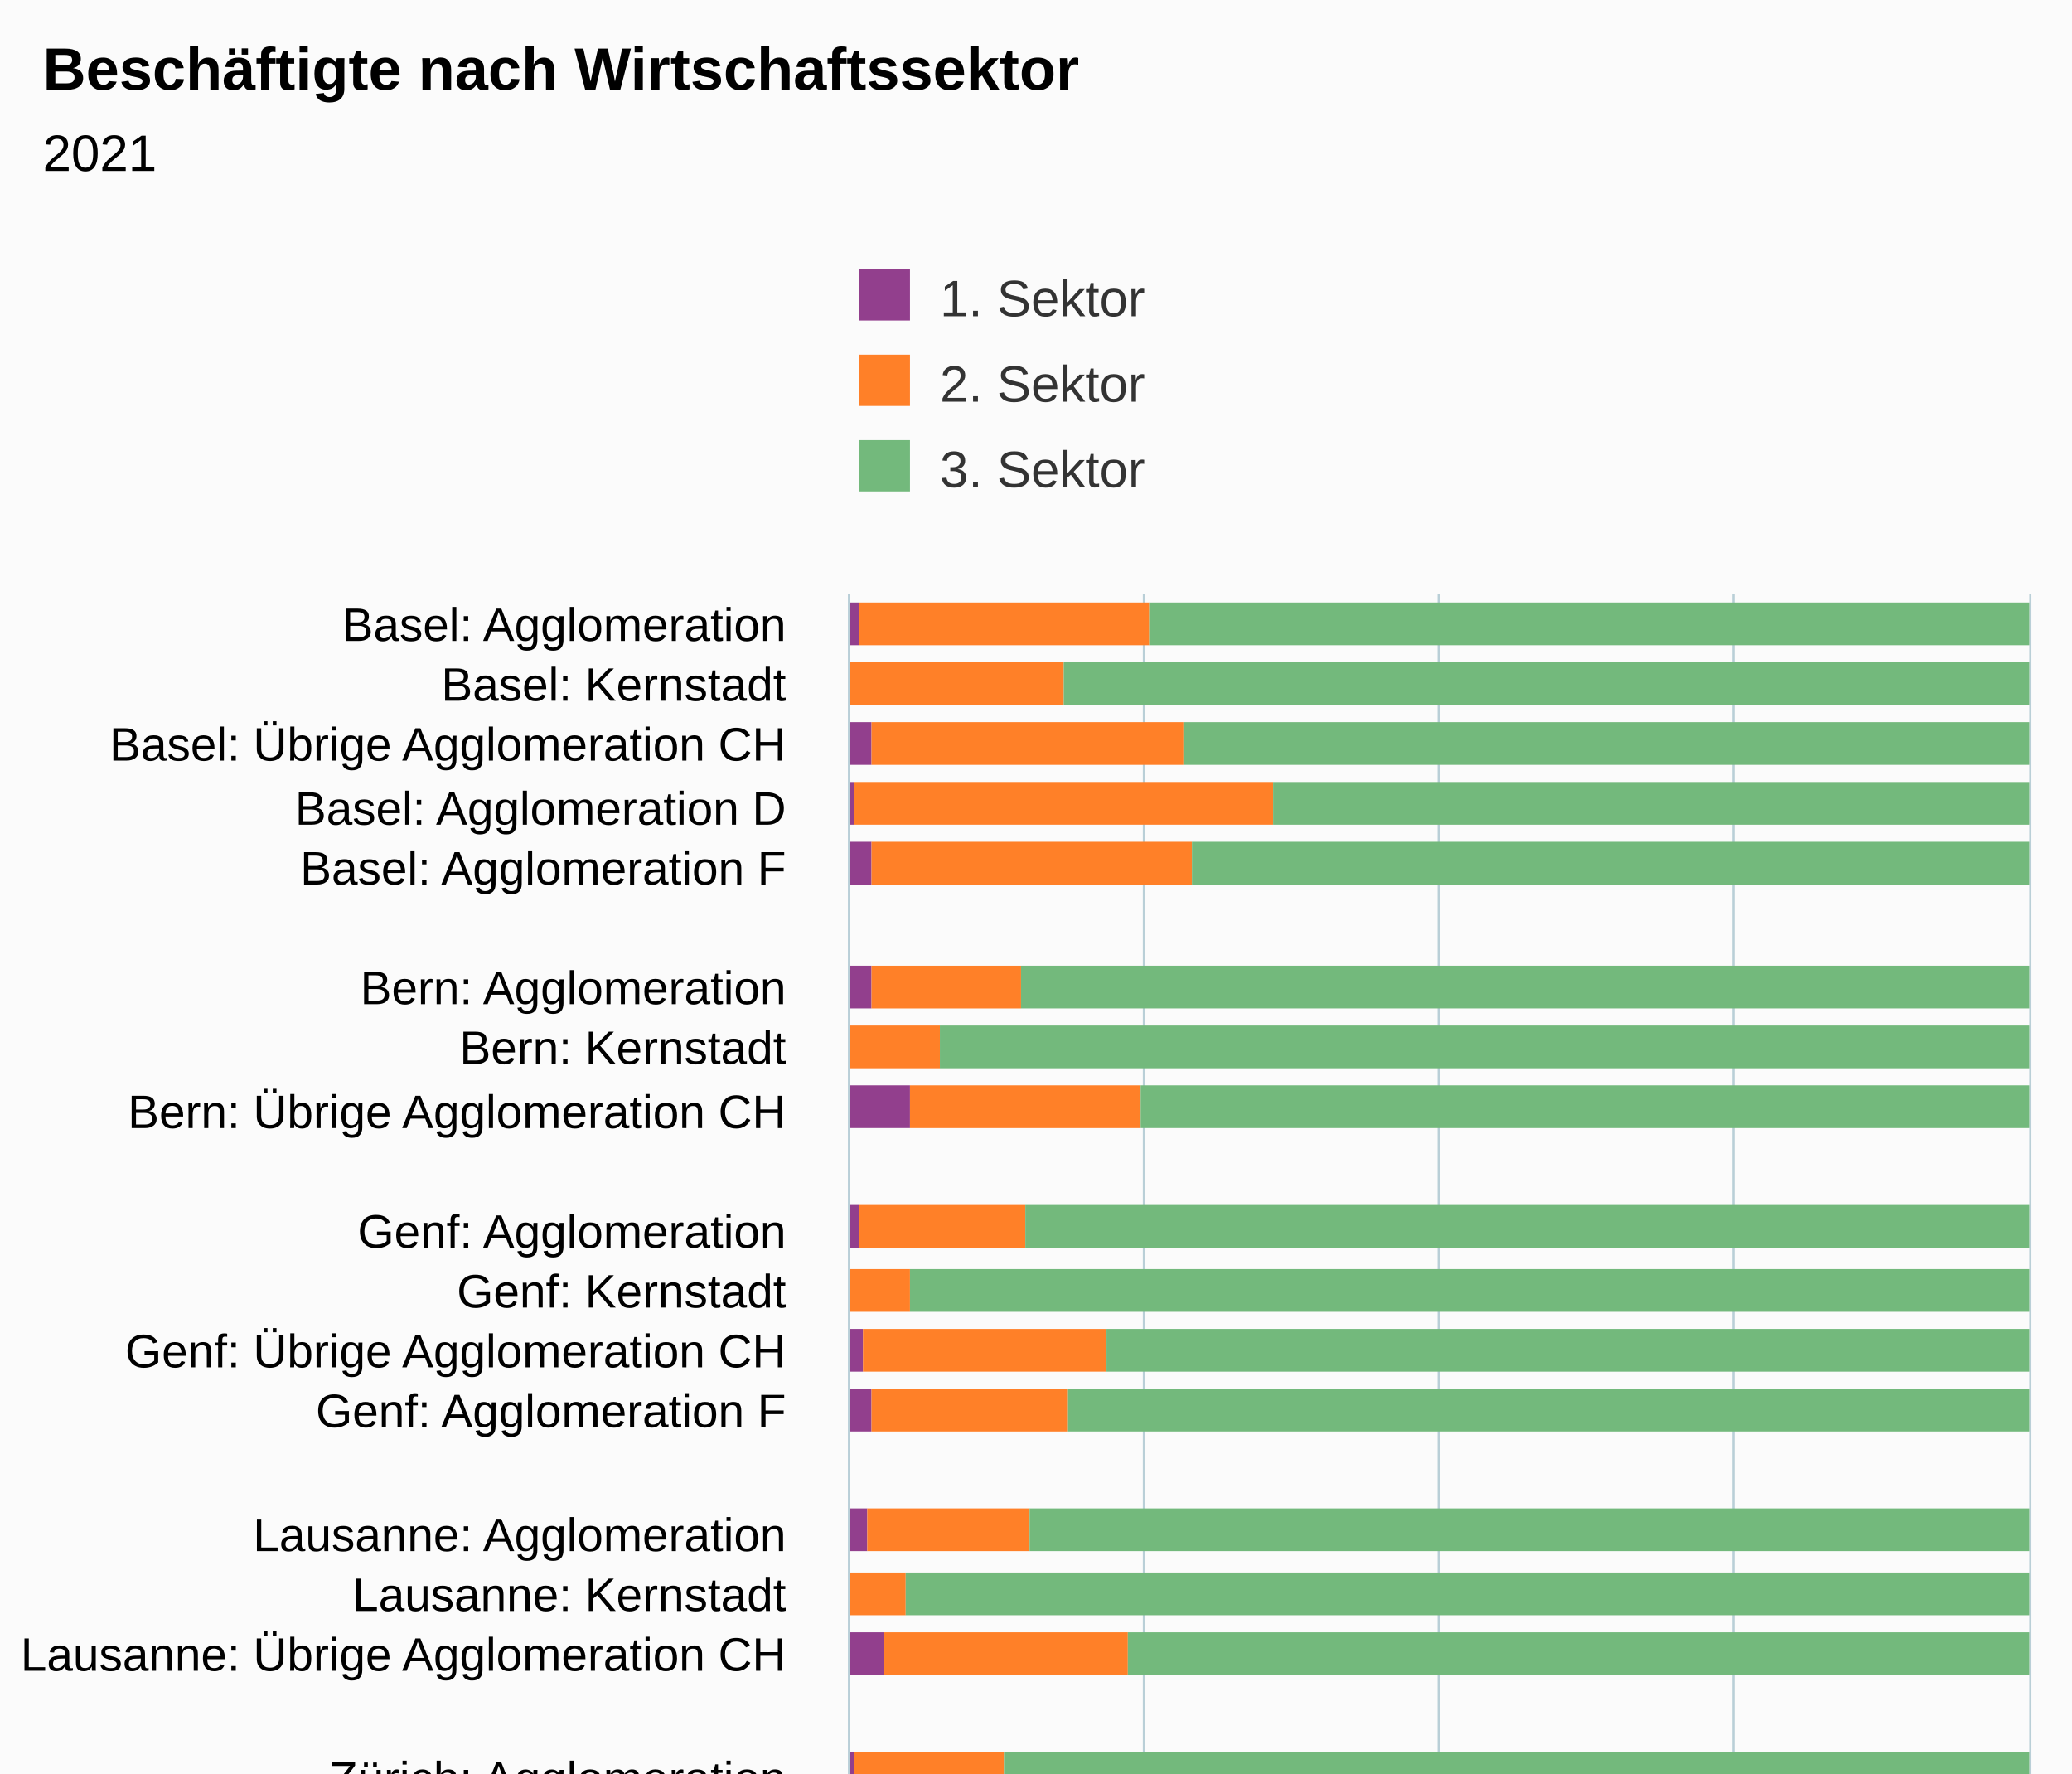
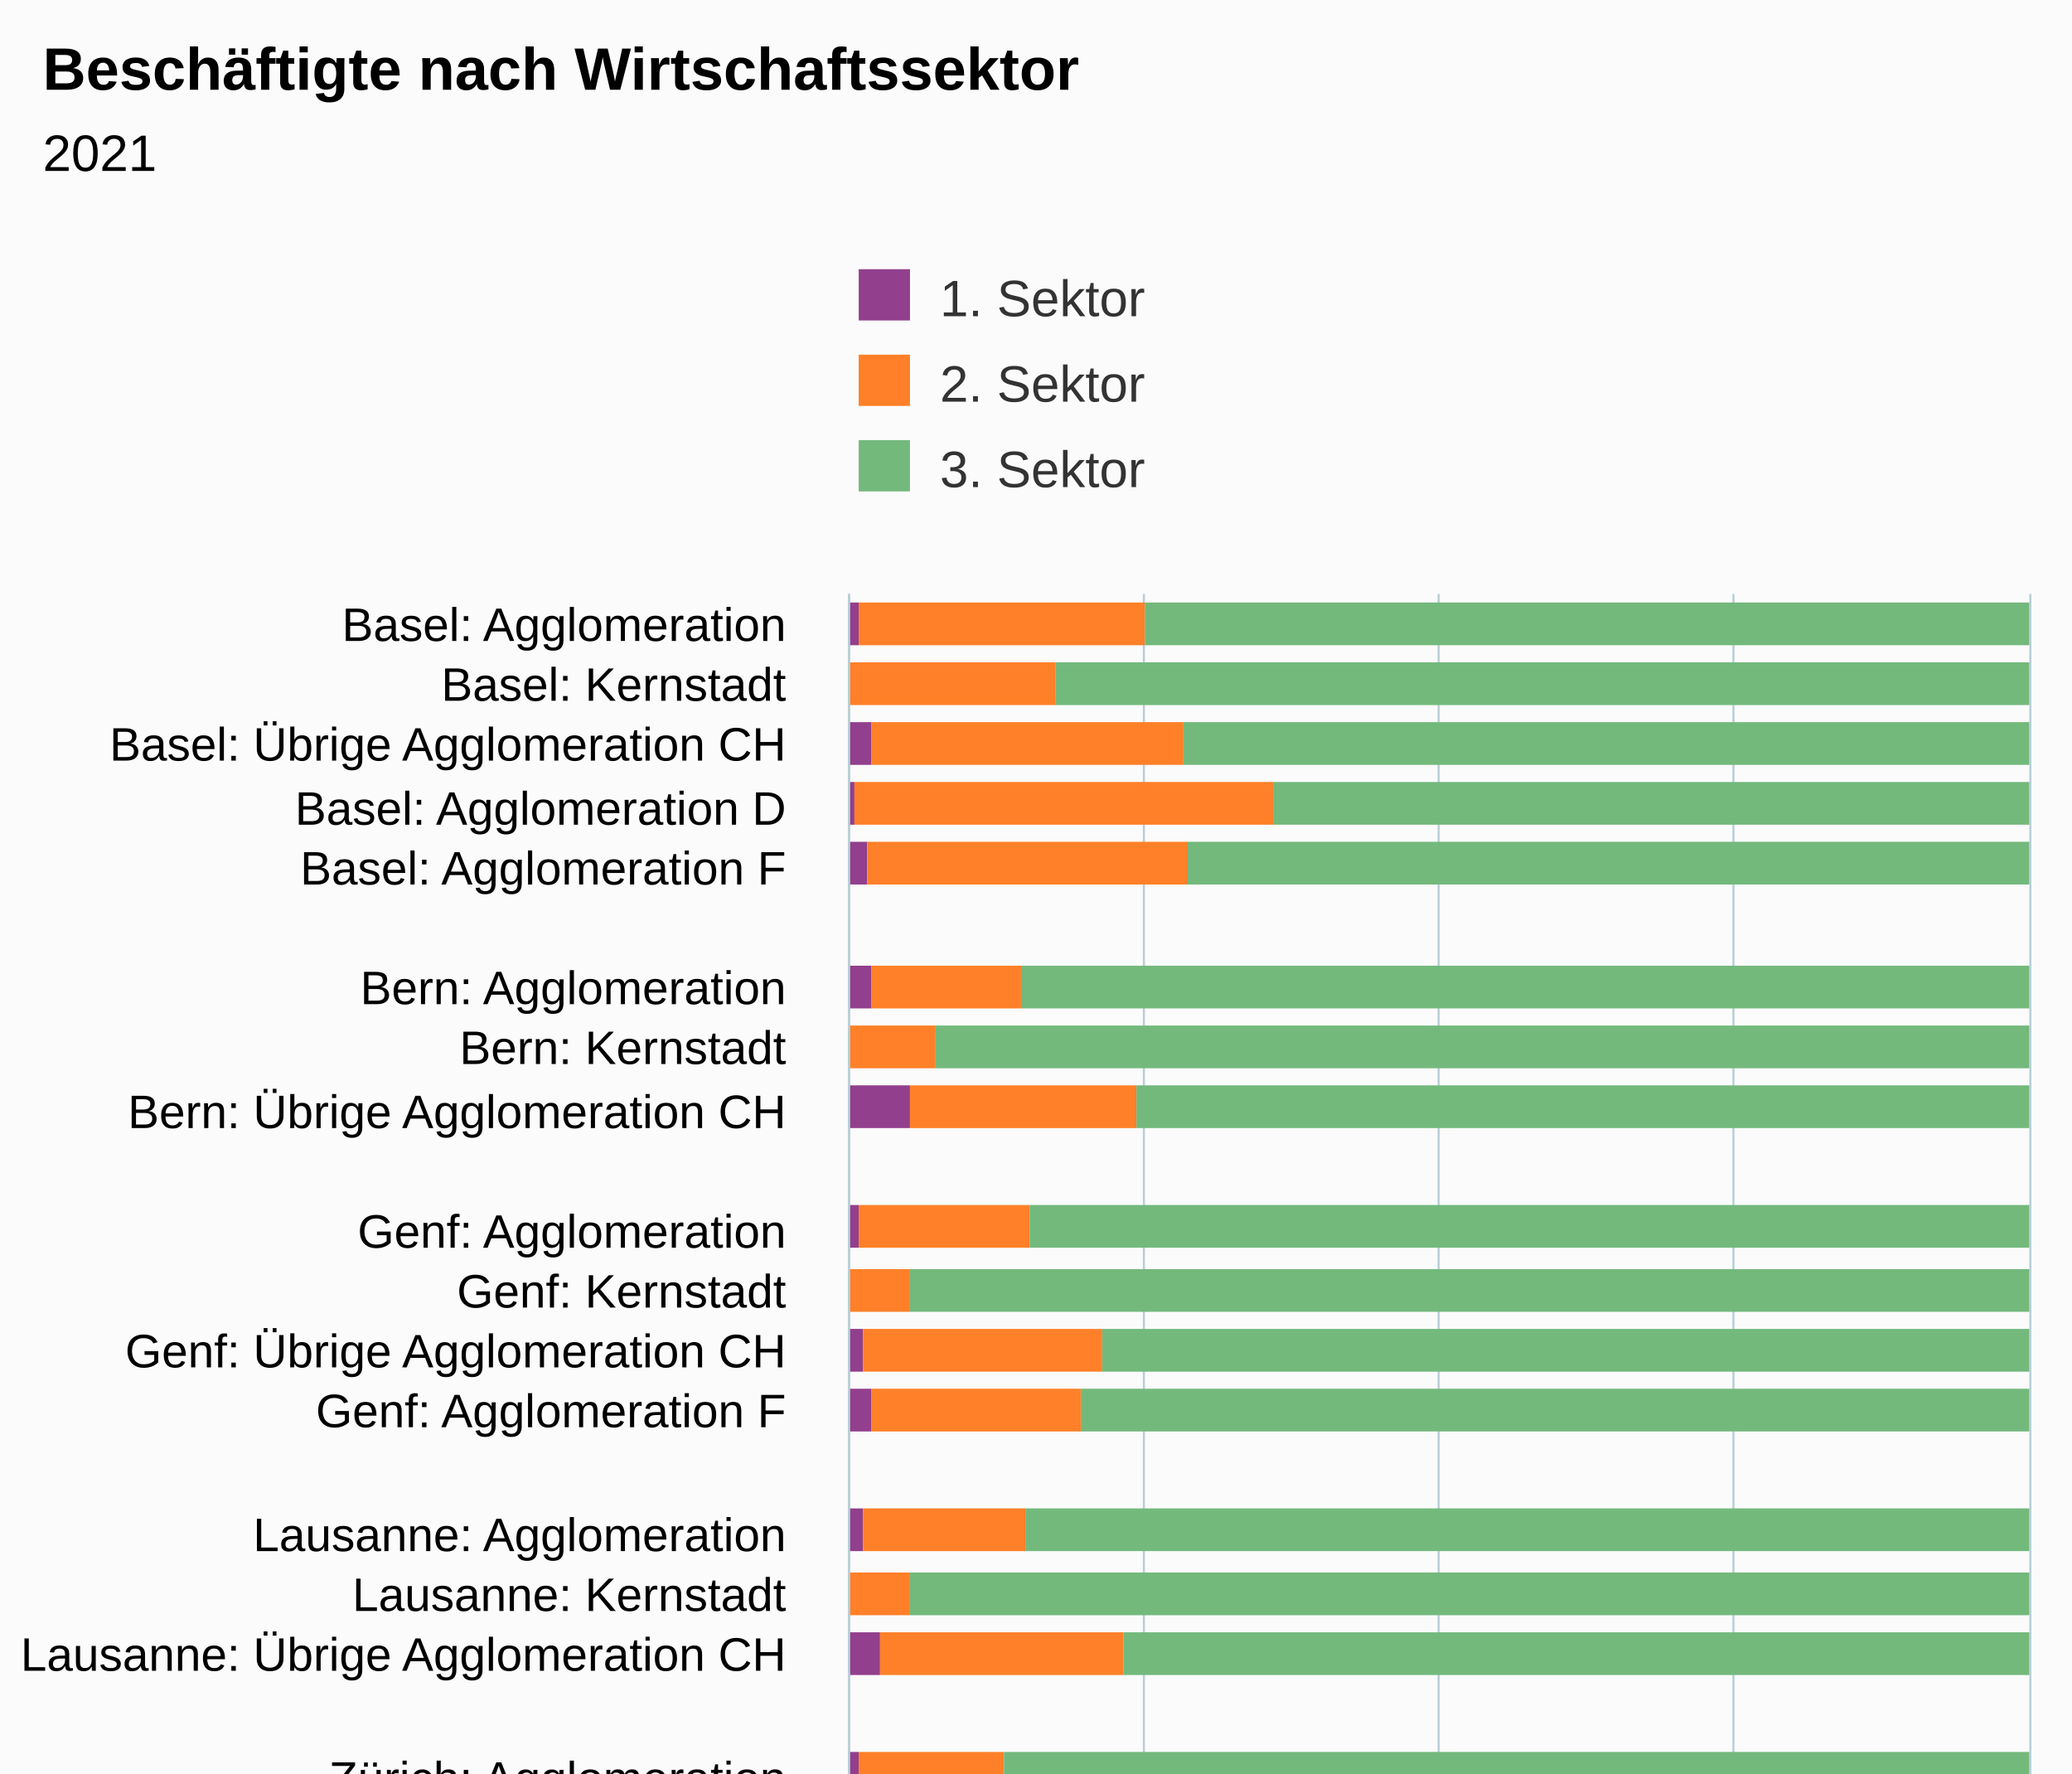
<svg xmlns="http://www.w3.org/2000/svg" version="1.1" class="highcharts-root" style="font-family:Arial;font-size:12px;" viewBox="0 0 485 415">
  <defs>
-     <clipPath id="highcharts-jxasfdg-73-">
+     <clipPath id="highcharts-o4upcom-73-">
      <rect x="0" y="0" width="312" height="276" fill="none" />
    </clipPath>
-     <clipPath id="highcharts-jxasfdg-96-">
+     <clipPath id="highcharts-o4upcom-96-">
      <rect x="0" y="0" width="312" height="276" fill="none" />
    </clipPath>
-     <clipPath id="highcharts-jxasfdg-141-">
+     <clipPath id="highcharts-o4upcom-141-">
      <rect x="199" y="139" width="276" height="312" fill="none" />
    </clipPath>
  </defs>
  <rect fill="#fbfbfb" class="highcharts-background" x="0" y="0" width="485" height="513" rx="0" ry="0" />
  <rect fill="none" class="highcharts-plot-background" x="199" y="139" width="276" height="312" />
  <g class="highcharts-pane-group" data-z-index="0" />
  <g class="highcharts-grid highcharts-xaxis-grid" data-z-index="1">
    <path fill="none" data-z-index="1" class="highcharts-grid-line" d="M 199 153.5 L 475 153.5" opacity="1" />
    <path fill="none" data-z-index="1" class="highcharts-grid-line" d="M 199 167.5 L 475 167.5" opacity="1" />
    <path fill="none" data-z-index="1" class="highcharts-grid-line" d="M 199 182.5 L 475 182.5" opacity="1" />
    <path fill="none" data-z-index="1" class="highcharts-grid-line" d="M 199 196.5 L 475 196.5" opacity="1" />
    <path fill="none" data-z-index="1" class="highcharts-grid-line" d="M 199 210.5 L 475 210.5" opacity="1" />
    <path fill="none" data-z-index="1" class="highcharts-grid-line" d="M 199 224.5 L 475 224.5" opacity="1" />
    <path fill="none" data-z-index="1" class="highcharts-grid-line" d="M 199 238.5 L 475 238.5" opacity="1" />
    <path fill="none" data-z-index="1" class="highcharts-grid-line" d="M 199 252.5 L 475 252.5" opacity="1" />
    <path fill="none" data-z-index="1" class="highcharts-grid-line" d="M 199 267.5 L 475 267.5" opacity="1" />
    <path fill="none" data-z-index="1" class="highcharts-grid-line" d="M 199 281.5 L 475 281.5" opacity="1" />
    <path fill="none" data-z-index="1" class="highcharts-grid-line" d="M 199 295.5 L 475 295.5" opacity="1" />
    <path fill="none" data-z-index="1" class="highcharts-grid-line" d="M 199 309.5 L 475 309.5" opacity="1" />
    <path fill="none" data-z-index="1" class="highcharts-grid-line" d="M 199 323.5 L 475 323.5" opacity="1" />
    <path fill="none" data-z-index="1" class="highcharts-grid-line" d="M 199 338.5 L 475 338.5" opacity="1" />
    <path fill="none" data-z-index="1" class="highcharts-grid-line" d="M 199 352.5 L 475 352.5" opacity="1" />
    <path fill="none" data-z-index="1" class="highcharts-grid-line" d="M 199 366.5 L 475 366.5" opacity="1" />
    <path fill="none" data-z-index="1" class="highcharts-grid-line" d="M 199 380.5 L 475 380.5" opacity="1" />
    <path fill="none" data-z-index="1" class="highcharts-grid-line" d="M 199 394.5 L 475 394.5" opacity="1" />
    <path fill="none" data-z-index="1" class="highcharts-grid-line" d="M 199 408.5 L 475 408.5" opacity="1" />
    <path fill="none" data-z-index="1" class="highcharts-grid-line" d="M 199 423.5 L 475 423.5" opacity="1" />
    <path fill="none" data-z-index="1" class="highcharts-grid-line" d="M 199 437.5 L 475 437.5" opacity="1" />
    <path fill="none" data-z-index="1" class="highcharts-grid-line" d="M 199 451.5 L 475 451.5" opacity="1" />
    <path fill="none" data-z-index="1" class="highcharts-grid-line" d="M 199 139.5 L 475 139.5" opacity="1" />
  </g>
  <g class="highcharts-grid highcharts-yaxis-grid" data-z-index="1">
    <path fill="none" stroke="#B9CFD7" stroke-width="0.5" data-z-index="1" class="highcharts-grid-line" d="M 198.75 139 L 198.75 451" opacity="1" />
    <path fill="none" stroke="#B9CFD7" stroke-width="0.5" data-z-index="1" class="highcharts-grid-line" d="M 267.75 139 L 267.75 451" opacity="1" />
    <path fill="none" stroke="#B9CFD7" stroke-width="0.5" data-z-index="1" class="highcharts-grid-line" d="M 336.75 139 L 336.75 451" opacity="1" />
    <path fill="none" stroke="#B9CFD7" stroke-width="0.5" data-z-index="1" class="highcharts-grid-line" d="M 405.75 139 L 405.75 451" opacity="1" />
    <path fill="none" stroke="#B9CFD7" stroke-width="0.5" data-z-index="1" class="highcharts-grid-line" d="M 475.25 139 L 475.25 451" opacity="1" />
  </g>
  <rect fill="none" class="highcharts-plot-border" data-z-index="1" x="199" y="139" width="276" height="312" />
  <g class="highcharts-axis highcharts-xaxis" data-z-index="2">
    <path fill="none" class="highcharts-axis-line" stroke="#B9CFD7" stroke-width="0.5" data-z-index="7" d="M 198.75 139 L 198.75 451" />
  </g>
  <g class="highcharts-axis highcharts-yaxis" data-z-index="2">
    <path fill="none" class="highcharts-axis-line" data-z-index="7" d="M 199 451 L 475 451" />
  </g>
  <g class="highcharts-series-group" data-z-index="3">
-     <g class="highcharts-series highcharts-series-0 highcharts-column-series" data-z-index="0.1" opacity="1" transform="translate(475,451) rotate(90) scale(-1,1) scale(1 1)" clip-path="url(#highcharts-jxasfdg-96-)">
+     <g class="highcharts-series highcharts-series-0 highcharts-column-series" data-z-index="0.1" opacity="1" transform="translate(475,451) rotate(90) scale(-1,1) scale(1 1)" clip-path="url(#highcharts-o4upcom-96-)">
      <rect x="300" y="274" width="10" height="3" fill="#923F8D" opacity="1" class="highcharts-point" />
      <rect x="286" y="277" width="10" height="0" fill="#923F8D" opacity="1" class="highcharts-point" />
      <rect x="272" y="271" width="10" height="6" fill="#923F8D" opacity="1" class="highcharts-point" />
      <rect x="258" y="275" width="10" height="2" fill="#923F8D" opacity="1" class="highcharts-point" />
-       <rect x="244" y="271" width="10" height="6" fill="#923F8D" opacity="1" class="highcharts-point" />
+       <rect x="244" y="272" width="10" height="5" fill="#923F8D" opacity="1" class="highcharts-point" />
      <rect x="215" y="271" width="10" height="6" fill="#923F8D" opacity="1" class="highcharts-point" />
      <rect x="201" y="277" width="10" height="0" fill="#923F8D" opacity="1" class="highcharts-point" />
      <rect x="187" y="262" width="10" height="15" fill="#923F8D" opacity="1" class="highcharts-point" />
      <rect x="159" y="274" width="10" height="3" fill="#923F8D" opacity="1" class="highcharts-point" />
      <rect x="144" y="277" width="10" height="0" fill="#923F8D" opacity="1" class="highcharts-point" />
      <rect x="130" y="273" width="10" height="4" fill="#923F8D" opacity="1" class="highcharts-point" />
      <rect x="116" y="271" width="10" height="6" fill="#923F8D" opacity="1" class="highcharts-point" />
-       <rect x="88" y="272" width="10" height="5" fill="#923F8D" opacity="1" class="highcharts-point" />
+       <rect x="88" y="273" width="10" height="4" fill="#923F8D" opacity="1" class="highcharts-point" />
      <rect x="73" y="277" width="10" height="0" fill="#923F8D" opacity="1" class="highcharts-point" />
-       <rect x="59" y="268" width="10" height="9" fill="#923F8D" opacity="1" class="highcharts-point" />
-       <rect x="31" y="275" width="10" height="2" fill="#923F8D" opacity="1" class="highcharts-point" />
+       <rect x="59" y="269" width="10" height="8" fill="#923F8D" opacity="1" class="highcharts-point" />
+       <rect x="31" y="274" width="10" height="3" fill="#923F8D" opacity="1" class="highcharts-point" />
      <rect x="17" y="277" width="10" height="0" fill="#923F8D" opacity="1" class="highcharts-point" />
      <rect x="3" y="272" width="10" height="5" fill="#923F8D" opacity="1" class="highcharts-point" />
    </g>
    <g class="highcharts-markers highcharts-series-0 highcharts-column-series" data-z-index="0.1" opacity="1" transform="translate(475,451) rotate(90) scale(-1,1) scale(1 1)" clip-path="none" />
-     <g class="highcharts-series highcharts-series-1 highcharts-column-series" data-z-index="0.1" opacity="1" transform="translate(475,451) rotate(90) scale(-1,1) scale(1 1)" clip-path="url(#highcharts-jxasfdg-96-)">
-       <rect x="300" y="206" width="10" height="68" fill="#FF8028" opacity="1" class="highcharts-point" />
-       <rect x="286" y="226" width="10" height="51" fill="#FF8028" opacity="1" class="highcharts-point" />
+     <g class="highcharts-series highcharts-series-1 highcharts-column-series" data-z-index="0.1" opacity="1" transform="translate(475,451) rotate(90) scale(-1,1) scale(1 1)" clip-path="url(#highcharts-o4upcom-96-)">
+       <rect x="300" y="207" width="10" height="67" fill="#FF8028" opacity="1" class="highcharts-point" />
+       <rect x="286" y="228" width="10" height="49" fill="#FF8028" opacity="1" class="highcharts-point" />
      <rect x="272" y="198" width="10" height="73" fill="#FF8028" opacity="1" class="highcharts-point" />
      <rect x="258" y="177" width="10" height="98" fill="#FF8028" opacity="1" class="highcharts-point" />
-       <rect x="244" y="196" width="10" height="75" fill="#FF8028" opacity="1" class="highcharts-point" />
+       <rect x="244" y="197" width="10" height="75" fill="#FF8028" opacity="1" class="highcharts-point" />
      <rect x="215" y="236" width="10" height="35" fill="#FF8028" opacity="1" class="highcharts-point" />
-       <rect x="201" y="255" width="10" height="22" fill="#FF8028" opacity="1" class="highcharts-point" />
-       <rect x="187" y="208" width="10" height="54" fill="#FF8028" opacity="1" class="highcharts-point" />
-       <rect x="159" y="235" width="10" height="39" fill="#FF8028" opacity="1" class="highcharts-point" />
+       <rect x="201" y="256" width="10" height="21" fill="#FF8028" opacity="1" class="highcharts-point" />
+       <rect x="187" y="209" width="10" height="53" fill="#FF8028" opacity="1" class="highcharts-point" />
+       <rect x="159" y="234" width="10" height="40" fill="#FF8028" opacity="1" class="highcharts-point" />
      <rect x="144" y="262" width="10" height="15" fill="#FF8028" opacity="1" class="highcharts-point" />
-       <rect x="130" y="216" width="10" height="57" fill="#FF8028" opacity="1" class="highcharts-point" />
-       <rect x="116" y="225" width="10" height="46" fill="#FF8028" opacity="1" class="highcharts-point" />
-       <rect x="88" y="234" width="10" height="38" fill="#FF8028" opacity="1" class="highcharts-point" />
-       <rect x="73" y="263" width="10" height="14" fill="#FF8028" opacity="1" class="highcharts-point" />
-       <rect x="59" y="211" width="10" height="57" fill="#FF8028" opacity="1" class="highcharts-point" />
-       <rect x="31" y="240" width="10" height="35" fill="#FF8028" opacity="1" class="highcharts-point" />
-       <rect x="17" y="262" width="10" height="15" fill="#FF8028" opacity="1" class="highcharts-point" />
+       <rect x="130" y="217" width="10" height="56" fill="#FF8028" opacity="1" class="highcharts-point" />
+       <rect x="116" y="222" width="10" height="49" fill="#FF8028" opacity="1" class="highcharts-point" />
+       <rect x="88" y="235" width="10" height="38" fill="#FF8028" opacity="1" class="highcharts-point" />
+       <rect x="73" y="262" width="10" height="15" fill="#FF8028" opacity="1" class="highcharts-point" />
+       <rect x="59" y="212" width="10" height="57" fill="#FF8028" opacity="1" class="highcharts-point" />
+       <rect x="31" y="240" width="10" height="34" fill="#FF8028" opacity="1" class="highcharts-point" />
+       <rect x="17" y="263" width="10" height="14" fill="#FF8028" opacity="1" class="highcharts-point" />
      <rect x="3" y="217" width="10" height="55" fill="#FF8028" opacity="1" class="highcharts-point" />
    </g>
    <g class="highcharts-markers highcharts-series-1 highcharts-column-series" data-z-index="0.1" opacity="1" transform="translate(475,451) rotate(90) scale(-1,1) scale(1 1)" clip-path="none" />
-     <g class="highcharts-series highcharts-series-2 highcharts-column-series" data-z-index="0.1" opacity="1" transform="translate(475,451) rotate(90) scale(-1,1) scale(1 1)" clip-path="url(#highcharts-jxasfdg-96-)">
-       <rect x="300" y="0" width="10" height="206" fill="#73B97C" opacity="1" class="highcharts-point" />
-       <rect x="286" y="0" width="10" height="226" fill="#73B97C" opacity="1" class="highcharts-point" />
+     <g class="highcharts-series highcharts-series-2 highcharts-column-series" data-z-index="0.1" opacity="1" transform="translate(475,451) rotate(90) scale(-1,1) scale(1 1)" clip-path="url(#highcharts-o4upcom-96-)">
+       <rect x="300" y="0" width="10" height="207" fill="#73B97C" opacity="1" class="highcharts-point" />
+       <rect x="286" y="0" width="10" height="228" fill="#73B97C" opacity="1" class="highcharts-point" />
      <rect x="272" y="0" width="10" height="198" fill="#73B97C" opacity="1" class="highcharts-point" />
      <rect x="258" y="0" width="10" height="177" fill="#73B97C" opacity="1" class="highcharts-point" />
-       <rect x="244" y="0" width="10" height="196" fill="#73B97C" opacity="1" class="highcharts-point" />
+       <rect x="244" y="0" width="10" height="197" fill="#73B97C" opacity="1" class="highcharts-point" />
      <rect x="215" y="0" width="10" height="236" fill="#73B97C" opacity="1" class="highcharts-point" />
-       <rect x="201" y="0" width="10" height="255" fill="#73B97C" opacity="1" class="highcharts-point" />
-       <rect x="187" y="0" width="10" height="208" fill="#73B97C" opacity="1" class="highcharts-point" />
-       <rect x="159" y="0" width="10" height="235" fill="#73B97C" opacity="1" class="highcharts-point" />
+       <rect x="201" y="0" width="10" height="256" fill="#73B97C" opacity="1" class="highcharts-point" />
+       <rect x="187" y="0" width="10" height="209" fill="#73B97C" opacity="1" class="highcharts-point" />
+       <rect x="159" y="0" width="10" height="234" fill="#73B97C" opacity="1" class="highcharts-point" />
      <rect x="144" y="0" width="10" height="262" fill="#73B97C" opacity="1" class="highcharts-point" />
-       <rect x="130" y="0" width="10" height="216" fill="#73B97C" opacity="1" class="highcharts-point" />
-       <rect x="116" y="0" width="10" height="225" fill="#73B97C" opacity="1" class="highcharts-point" />
-       <rect x="88" y="0" width="10" height="234" fill="#73B97C" opacity="1" class="highcharts-point" />
-       <rect x="73" y="0" width="10" height="263" fill="#73B97C" opacity="1" class="highcharts-point" />
-       <rect x="59" y="0" width="10" height="211" fill="#73B97C" opacity="1" class="highcharts-point" />
+       <rect x="130" y="0" width="10" height="217" fill="#73B97C" opacity="1" class="highcharts-point" />
+       <rect x="116" y="0" width="10" height="222" fill="#73B97C" opacity="1" class="highcharts-point" />
+       <rect x="88" y="0" width="10" height="235" fill="#73B97C" opacity="1" class="highcharts-point" />
+       <rect x="73" y="0" width="10" height="262" fill="#73B97C" opacity="1" class="highcharts-point" />
+       <rect x="59" y="0" width="10" height="212" fill="#73B97C" opacity="1" class="highcharts-point" />
      <rect x="31" y="0" width="10" height="240" fill="#73B97C" opacity="1" class="highcharts-point" />
-       <rect x="17" y="0" width="10" height="262" fill="#73B97C" opacity="1" class="highcharts-point" />
+       <rect x="17" y="0" width="10" height="263" fill="#73B97C" opacity="1" class="highcharts-point" />
      <rect x="3" y="0" width="10" height="217" fill="#73B97C" opacity="1" class="highcharts-point" />
    </g>
    <g class="highcharts-markers highcharts-series-2 highcharts-column-series" data-z-index="0.1" opacity="1" transform="translate(475,451) rotate(90) scale(-1,1) scale(1 1)" clip-path="none" />
  </g>
  <text x="10" text-anchor="start" class="highcharts-title" data-z-index="4" style="color:#000000;font-size:14px;font-weight:bold;fill:#000000;" y="21">
    <tspan>Beschäftigte nach Wirtschaftssektor</tspan>
  </text>
  <text x="10" text-anchor="start" class="highcharts-subtitle" data-z-index="4" style="color:#000000;font-size:12px;fill:#000000;" y="40">
    <tspan>2021</tspan>
  </text>
  <text x="10" text-anchor="start" class="highcharts-caption" data-z-index="4" style="color:#666666;fill:#666666;" y="485" />
  <g class="highcharts-legend" data-z-index="7" transform="translate(191,56)">
    <rect fill="none" class="highcharts-legend-box" rx="0" ry="0" x="0" y="0" width="246" height="71" visibility="visible" />
    <g data-z-index="1">
      <g>
        <g class="highcharts-legend-item highcharts-column-series highcharts-color-undefined highcharts-series-0" data-z-index="1" transform="translate(8,3)">
          <text x="21" style="color:#333333;cursor:pointer;font-size:12px;font-weight:normal;fill:#333333;" text-anchor="start" data-z-index="2" y="15">
            <tspan>1. Sektor</tspan>
          </text>
          <rect x="2" y="4" width="12" height="12" fill="#923F8D" class="highcharts-point" data-z-index="3" />
        </g>
        <g class="highcharts-legend-item highcharts-column-series highcharts-color-undefined highcharts-series-1" data-z-index="1" transform="translate(8,23)">
          <text x="21" y="15" style="color:#333333;cursor:pointer;font-size:12px;font-weight:normal;fill:#333333;" text-anchor="start" data-z-index="2">
            <tspan>2. Sektor</tspan>
          </text>
          <rect x="2" y="4" width="12" height="12" fill="#FF8028" class="highcharts-point" data-z-index="3" />
        </g>
        <g class="highcharts-legend-item highcharts-column-series highcharts-color-undefined highcharts-series-2" data-z-index="1" transform="translate(8,43)">
          <text x="21" y="15" style="color:#333333;cursor:pointer;font-size:12px;font-weight:normal;fill:#333333;" text-anchor="start" data-z-index="2">
            <tspan>3. Sektor</tspan>
          </text>
          <rect x="2" y="4" width="12" height="12" fill="#73B97C" class="highcharts-point" data-z-index="3" />
        </g>
      </g>
    </g>
  </g>
  <g class="highcharts-axis-labels highcharts-xaxis-labels" data-z-index="7">
    <text x="184" style="color:#000000;cursor:default;font-size:11px;white-space:nowrap;fill:#000000;" text-anchor="end" transform="translate(0,0)" y="150" opacity="1">
      <tspan>Basel: Agglomeration</tspan>
    </text>
    <text x="184" style="color:#000000;cursor:default;font-size:11px;white-space:nowrap;fill:#000000;" text-anchor="end" transform="translate(0,0)" y="164" opacity="1">
      <tspan>Basel: Kernstadt</tspan>
    </text>
    <text x="184" style="color:#000000;cursor:default;font-size:11px;white-space:nowrap;fill:#000000;" text-anchor="end" transform="translate(0,0)" y="178" opacity="1">
      <tspan>Basel: Übrige Agglomeration CH</tspan>
    </text>
    <text x="184" style="color:#000000;cursor:default;font-size:11px;white-space:nowrap;fill:#000000;" text-anchor="end" transform="translate(0,0)" y="193" opacity="1">
      <tspan>Basel: Agglomeration D</tspan>
    </text>
    <text x="184" style="color:#000000;cursor:default;font-size:11px;white-space:nowrap;fill:#000000;" text-anchor="end" transform="translate(0,0)" y="207" opacity="1">
      <tspan>Basel: Agglomeration F</tspan>
    </text>
    <text x="184" style="color:#000000;cursor:default;font-size:11px;white-space:nowrap;fill:#000000;" text-anchor="end" transform="translate(0,0)" y="228" opacity="1" />
    <text x="184" style="color:#000000;cursor:default;font-size:11px;white-space:nowrap;fill:#000000;" text-anchor="end" transform="translate(0,0)" y="235" opacity="1">
      <tspan>Bern: Agglomeration</tspan>
    </text>
    <text x="184" style="color:#000000;cursor:default;font-size:11px;white-space:nowrap;fill:#000000;" text-anchor="end" transform="translate(0,0)" y="249" opacity="1">
      <tspan>Bern: Kernstadt</tspan>
    </text>
    <text x="184" style="color:#000000;cursor:default;font-size:11px;white-space:nowrap;fill:#000000;" text-anchor="end" transform="translate(0,0)" y="264" opacity="1">
      <tspan>Bern: Übrige Agglomeration CH</tspan>
    </text>
    <text x="184" style="color:#000000;cursor:default;font-size:11px;white-space:nowrap;fill:#000000;" text-anchor="end" transform="translate(0,0)" y="285" opacity="1" />
    <text x="184" style="color:#000000;cursor:default;font-size:11px;white-space:nowrap;fill:#000000;" text-anchor="end" transform="translate(0,0)" y="292" opacity="1">
      <tspan>Genf: Agglomeration</tspan>
    </text>
    <text x="184" style="color:#000000;cursor:default;font-size:11px;white-space:nowrap;fill:#000000;" text-anchor="end" transform="translate(0,0)" y="306" opacity="1">
      <tspan>Genf: Kernstadt</tspan>
    </text>
    <text x="184" style="color:#000000;cursor:default;font-size:11px;white-space:nowrap;fill:#000000;" text-anchor="end" transform="translate(0,0)" y="320" opacity="1">
      <tspan>Genf: Übrige Agglomeration CH</tspan>
    </text>
    <text x="184" style="color:#000000;cursor:default;font-size:11px;white-space:nowrap;fill:#000000;" text-anchor="end" transform="translate(0,0)" y="334" opacity="1">
      <tspan>Genf: Agglomeration F</tspan>
    </text>
    <text x="184" style="color:#000000;cursor:default;font-size:11px;white-space:nowrap;fill:#000000;" text-anchor="end" transform="translate(0,0)" y="356" opacity="1" />
    <text x="184" style="color:#000000;cursor:default;font-size:11px;white-space:nowrap;fill:#000000;" text-anchor="end" transform="translate(0,0)" y="363" opacity="1">
      <tspan>Lausanne: Agglomeration</tspan>
    </text>
    <text x="184" style="color:#000000;cursor:default;font-size:11px;white-space:nowrap;fill:#000000;" text-anchor="end" transform="translate(0,0)" y="377" opacity="1">
      <tspan>Lausanne: Kernstadt</tspan>
    </text>
    <text x="184" style="color:#000000;cursor:default;font-size:11px;white-space:nowrap;fill:#000000;" text-anchor="end" transform="translate(0,0)" y="391" opacity="1">
      <tspan>Lausanne: Übrige Agglomeration CH</tspan>
    </text>
    <text x="184" style="color:#000000;cursor:default;font-size:11px;white-space:nowrap;fill:#000000;" text-anchor="end" transform="translate(0,0)" y="412" opacity="1" />
    <text x="184" style="color:#000000;cursor:default;font-size:11px;white-space:nowrap;fill:#000000;" text-anchor="end" transform="translate(0,0)" y="420" opacity="1">
      <tspan>Zürich: Agglomeration</tspan>
    </text>
    <text x="184" style="color:#000000;cursor:default;font-size:11px;white-space:nowrap;fill:#000000;" text-anchor="end" transform="translate(0,0)" y="434" opacity="1">
      <tspan>Zürich: Kernstadt</tspan>
    </text>
    <text x="184" style="color:#000000;cursor:default;font-size:11px;white-space:nowrap;fill:#000000;" text-anchor="end" transform="translate(0,0)" y="448" opacity="1">
      <tspan>Zürich: Übrige Agglomeration CH</tspan>
    </text>
  </g>
  <g class="highcharts-axis-labels highcharts-yaxis-labels" data-z-index="7">
    <text x="199" style="color:#000000;cursor:default;font-size:11px;white-space:nowrap;fill:#000000;" text-anchor="middle" transform="translate(0,0)" y="470" opacity="1">0%</text>
    <text x="268" style="color:#000000;cursor:default;font-size:11px;white-space:nowrap;fill:#000000;" text-anchor="middle" transform="translate(0,0)" y="470" opacity="1">25%</text>
    <text x="337" style="color:#000000;cursor:default;font-size:11px;white-space:nowrap;fill:#000000;" text-anchor="middle" transform="translate(0,0)" y="470" opacity="1">50%</text>
    <text x="406" style="color:#000000;cursor:default;font-size:11px;white-space:nowrap;fill:#000000;" text-anchor="middle" transform="translate(0,0)" y="470" opacity="1">75%</text>
    <text x="461" style="color:#000000;cursor:default;font-size:11px;white-space:nowrap;fill:#000000;" text-anchor="middle" transform="translate(0,0)" y="470" opacity="1">100%</text>
  </g>
  <text x="10" class="highcharts-credits" text-anchor="start" data-z-index="8" style="cursor:default;color:#000000;font-size:10px;fill:#000000;" y="488">
    <tspan>Quelle: Bundesamt für Statistik (BFS), City Statistics.</tspan>
    <tspan x="10" dy="13">Zuletzt geändert: 23.1.2024</tspan>
  </text>
-   <g class="highcharts-control-points" data-z-index="99" clip-path="url(#highcharts-jxasfdg-141-)" />
+   <g class="highcharts-control-points" data-z-index="99" clip-path="url(#highcharts-o4upcom-141-)" />
</svg>
